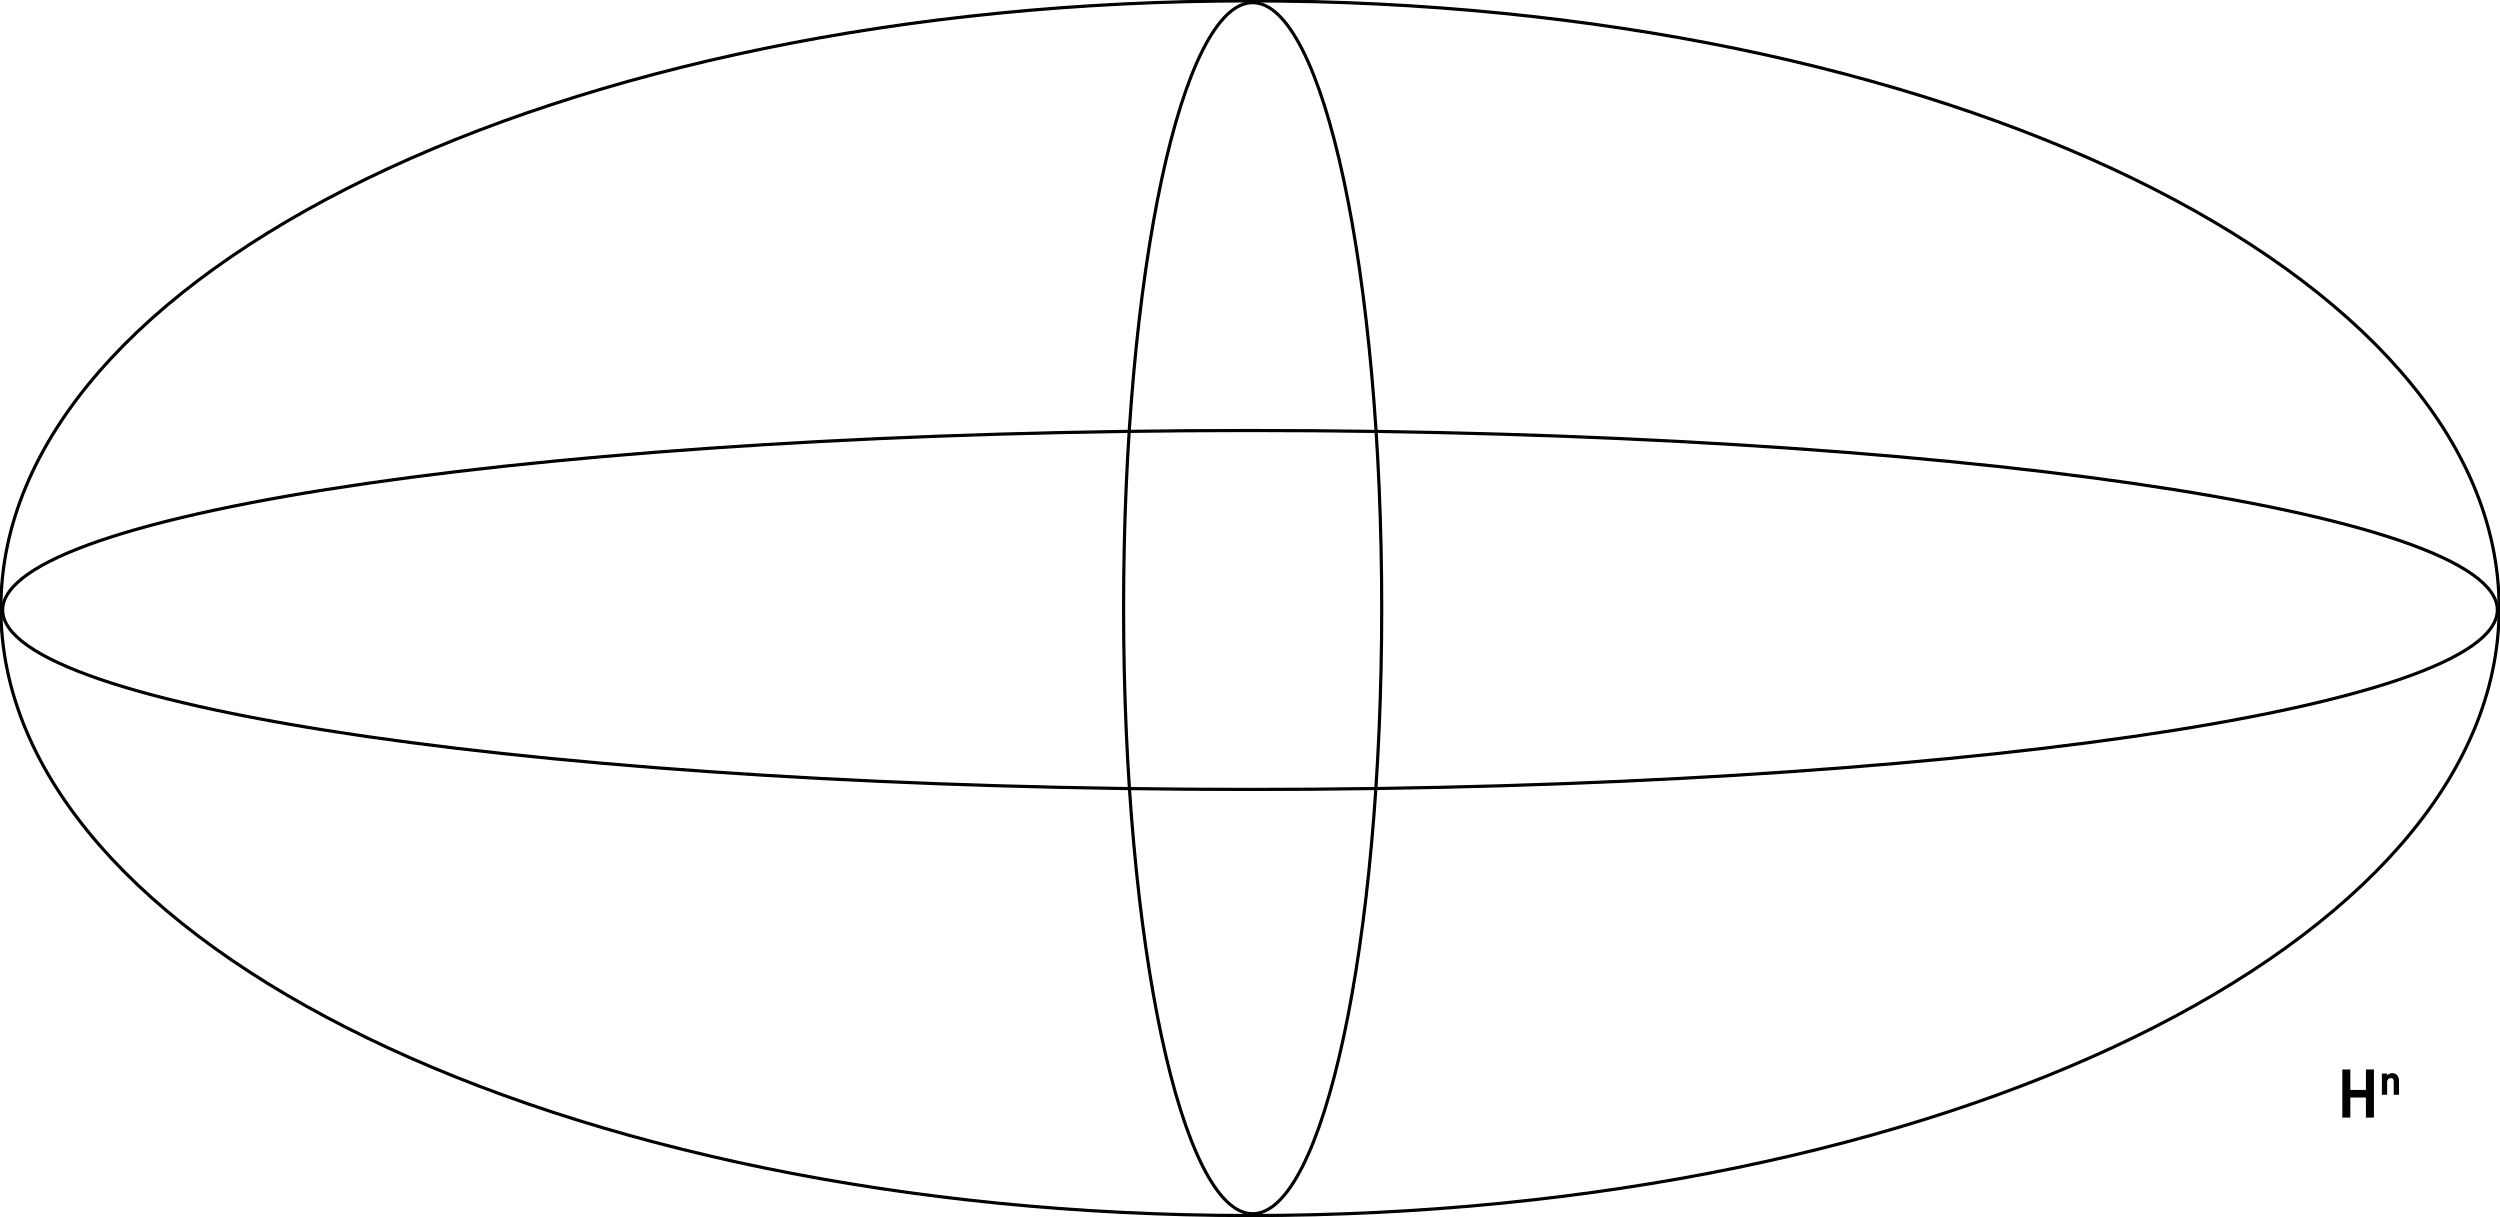
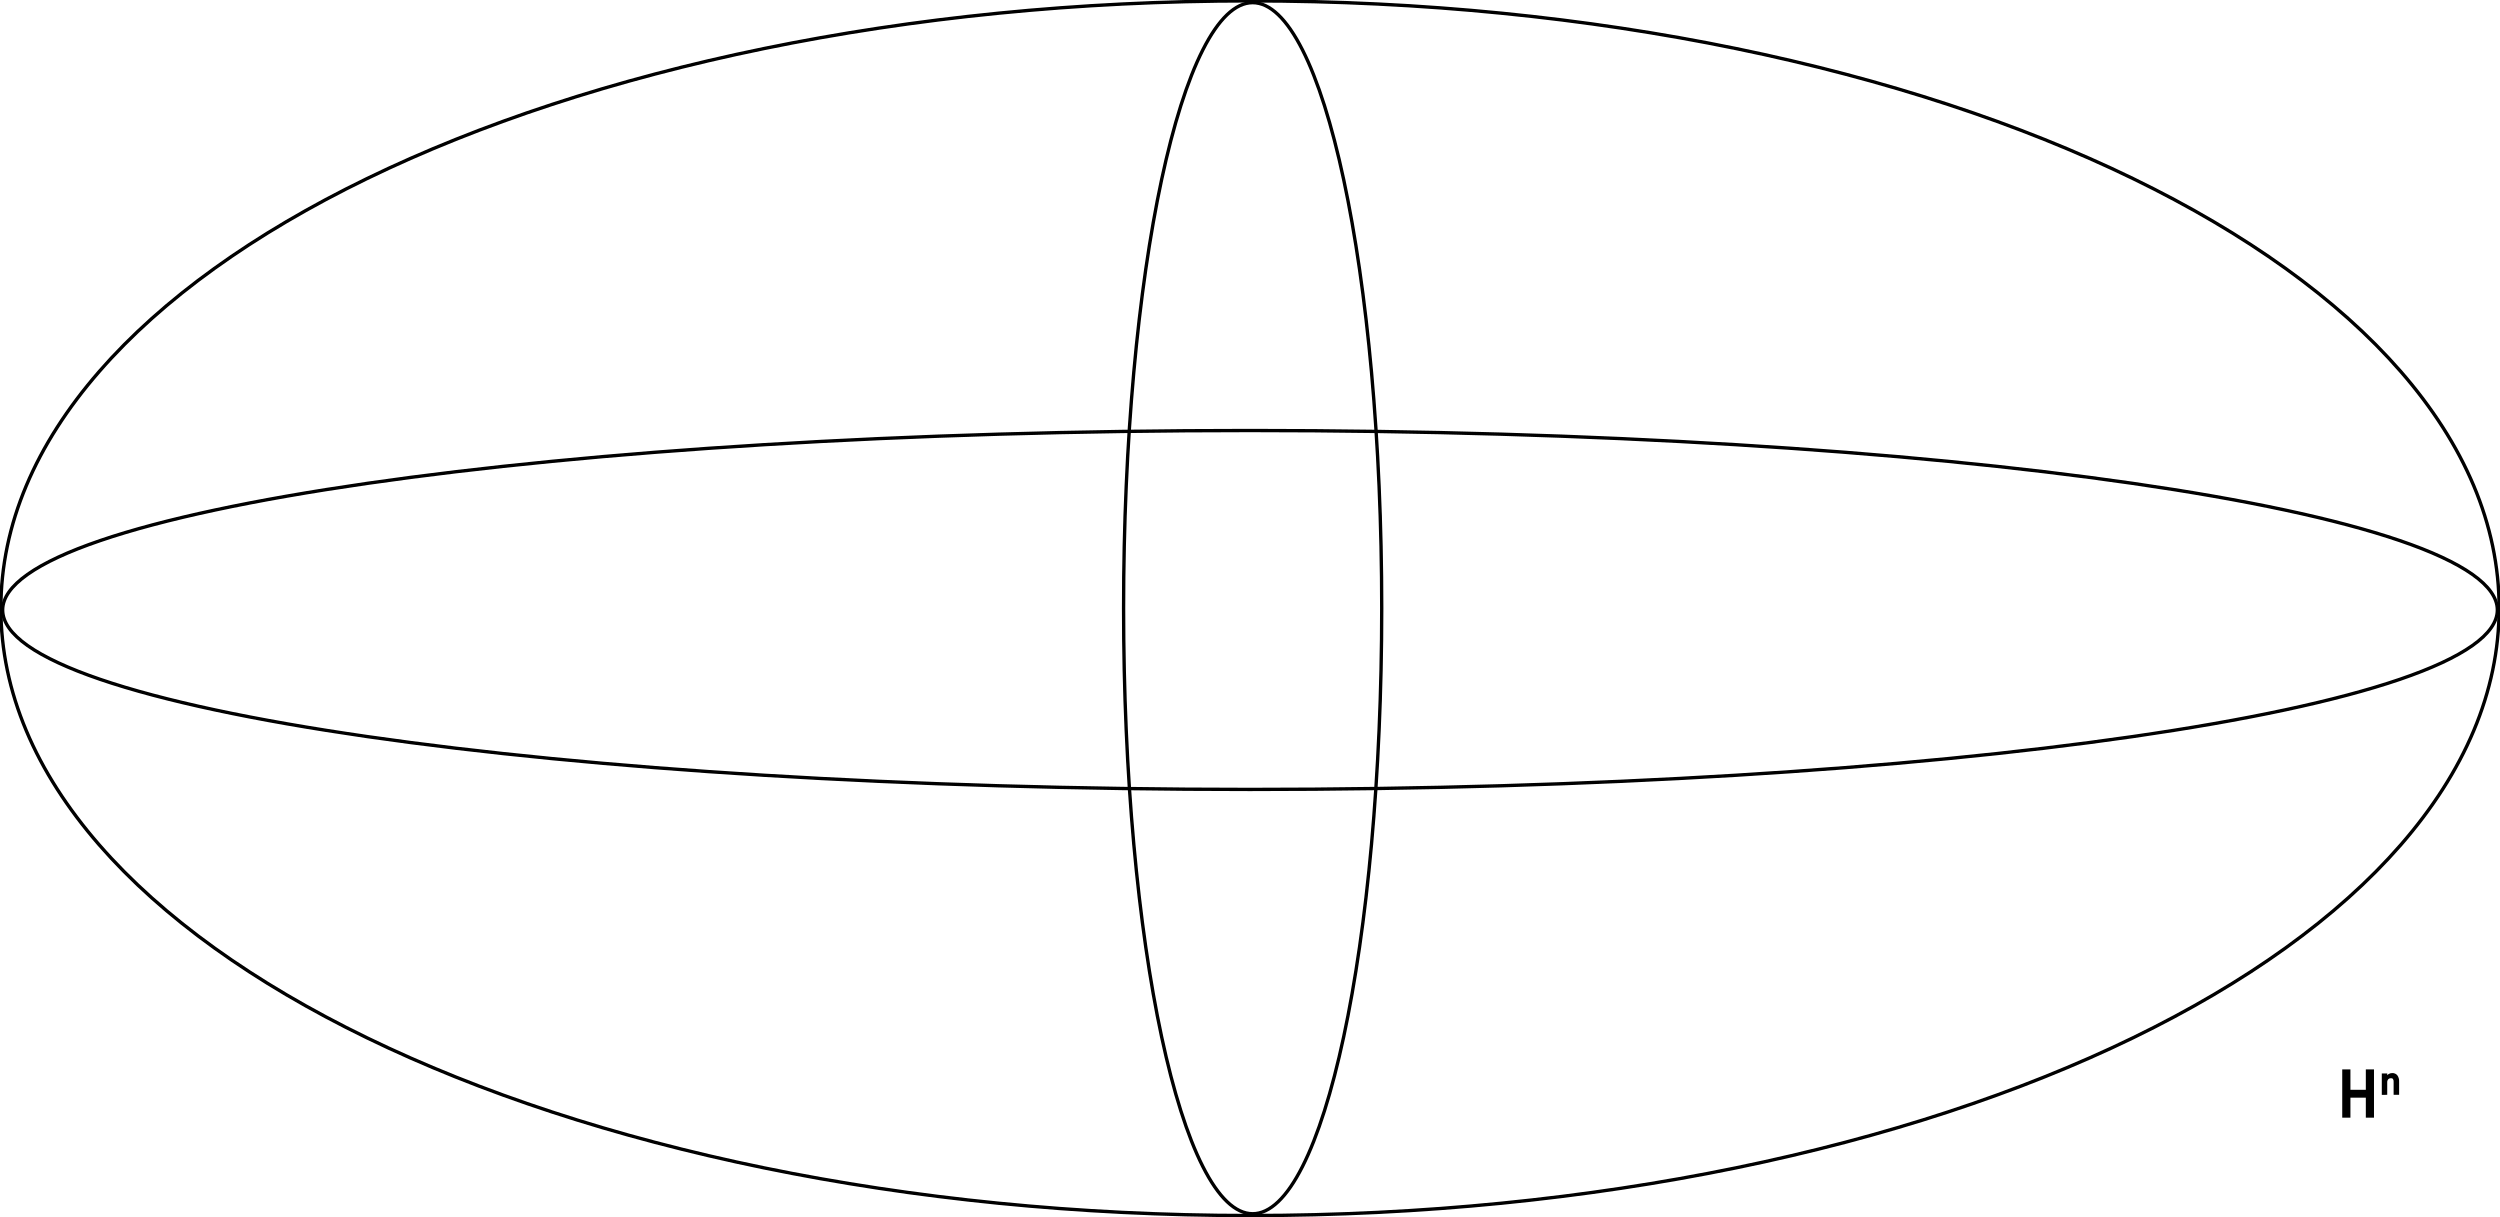
<svg xmlns="http://www.w3.org/2000/svg" width="1414" height="688" viewBox="0 0 1414 688" fill="none">
  <style>
    path {
        fill: black;
         stroke: black;
-         stroke-width: 0.8;
+         stroke-width: 0.9;
    }
</style>
  <path d="M1325.22 631.7V605.3H1328.95V617.963L1327.53 616.854H1339.98L1338.56 617.963V605.3H1342.28V631.7H1338.56V619.271L1339.98 620.38H1327.53L1328.95 619.271V631.7H1325.22Z" fill="black" />
  <path d="M1347.59 618.804V607.617H1349.79V609.28H1350.01C1350.28 608.719 1350.69 608.241 1351.2 607.894C1351.73 607.551 1352.35 607.374 1352.97 607.384H1353.06C1353.54 607.355 1354.02 607.44 1354.46 607.633C1354.9 607.826 1355.29 608.12 1355.59 608.493C1356.25 609.436 1356.56 610.573 1356.49 611.719V618.782H1354.28V611.852C1354.34 611.195 1354.17 610.538 1353.81 609.989C1353.64 609.786 1353.42 609.627 1353.18 609.525C1352.93 609.422 1352.67 609.38 1352.4 609.402H1352.31C1351.97 609.383 1351.62 609.439 1351.3 609.567C1350.97 609.695 1350.68 609.892 1350.44 610.145C1349.95 610.75 1349.7 611.525 1349.76 612.307V618.782L1347.59 618.804Z" fill="black" />
  <path fill-rule="evenodd" clip-rule="evenodd" d="M759.495 586.328C772.777 524.345 781 438.668 781 344C781 249.332 772.777 163.655 759.495 101.672C752.852 70.672 744.955 45.652 736.217 28.407C731.848 19.782 727.294 13.153 722.622 8.692C717.955 4.235 713.235 2 708.5 2C703.765 2 699.045 4.235 694.378 8.692C689.706 13.153 685.152 19.782 680.783 28.407C672.045 45.652 664.148 70.672 657.505 101.672C644.223 163.655 636 249.332 636 344C636 438.668 644.223 524.345 657.505 586.328C664.148 617.328 672.045 642.348 680.783 659.593C685.152 668.218 689.706 674.847 694.378 679.308C699.045 683.765 703.765 686 708.5 686C713.235 686 717.955 683.765 722.622 679.308C727.294 674.847 731.848 668.218 736.217 659.593C744.955 642.348 752.852 617.328 759.495 586.328ZM708.5 687C749.093 687 782 533.434 782 344C782 154.566 749.093 1 708.5 1C667.907 1 635 154.566 635 344C635 533.434 667.907 687 708.5 687Z" fill="black" />
  <path fill-rule="evenodd" clip-rule="evenodd" d="M207.926 416.135C335.626 434.585 512.076 446 707 446C901.924 446 1078.37 434.585 1206.07 416.135C1269.93 406.909 1321.56 395.93 1357.2 383.757C1375.02 377.668 1388.79 371.3 1398.08 364.74C1407.41 358.156 1412 351.541 1412 345C1412 338.459 1407.41 331.844 1398.08 325.26C1388.79 318.701 1375.02 312.332 1357.2 306.243C1321.56 294.07 1269.93 283.091 1206.07 273.865C1078.37 255.415 901.924 244 707 244C512.076 244 335.626 255.415 207.926 273.865C144.068 283.091 92.443 294.07 56.804 306.243C38.978 312.332 25.211 318.7 15.92 325.26C6.595 331.844 2 338.459 2 345C2 351.541 6.595 358.156 15.92 364.74C25.211 371.299 38.978 377.668 56.804 383.757C92.443 395.93 144.068 406.909 207.926 416.135ZM1 345C1 401.333 317.087 447 707 447C1096.91 447 1413 401.333 1413 345C1413 288.667 1096.91 243 707 243C317.087 243 1 288.667 1 345Z" fill="black" />
  <path fill-rule="evenodd" clip-rule="evenodd" d="M207.346 587.437C79.49 525.32 -1.92031e-05 439.315 -1.50367e-05 344C-1.08704e-05 248.685 79.49 162.68 207.346 100.563C335.27 38.413 511.926 -3.94309e-05 707 -3.0904e-05C902.074 -2.2377e-05 1078.73 38.413 1206.65 100.563C1334.51 162.68 1414 248.685 1414 344C1414 439.315 1334.51 525.32 1206.65 587.437C1078.73 649.587 902.074 688 707 688C511.926 688 335.27 649.587 207.346 587.437ZM1 344C1 533.434 317.087 687 707 687C1096.91 687 1413 533.434 1413 344C1413 154.566 1096.91 1 707 1C317.087 1 1 154.566 1 344Z" fill="black" />
</svg>
